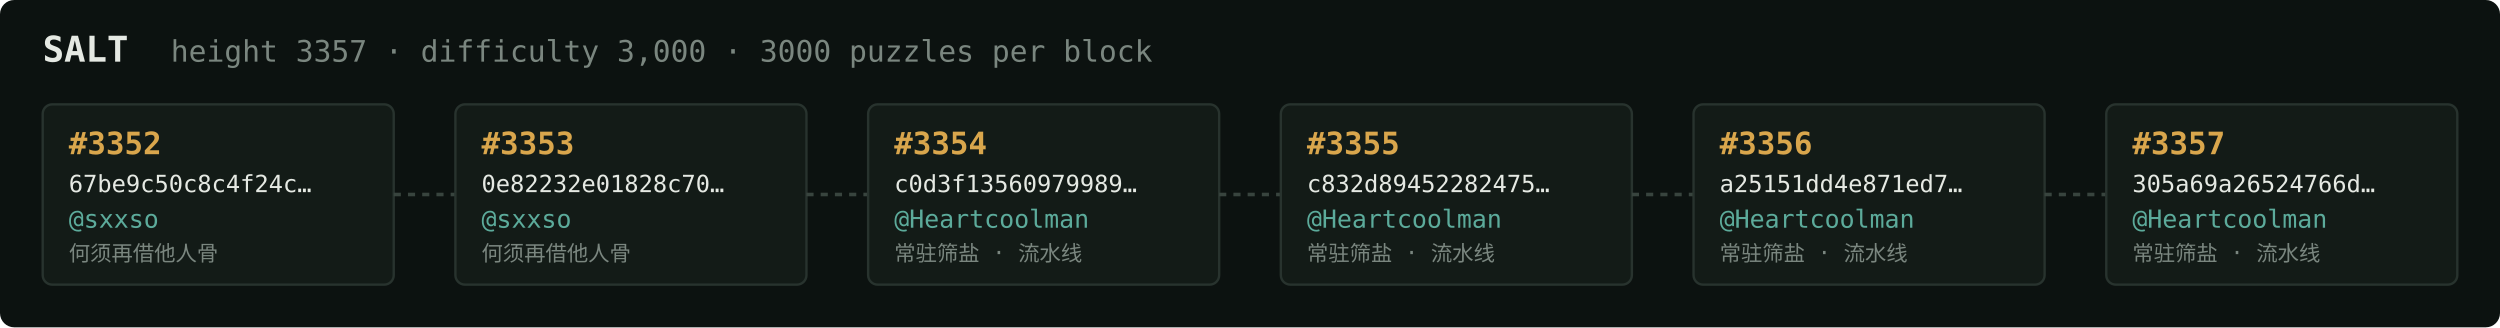
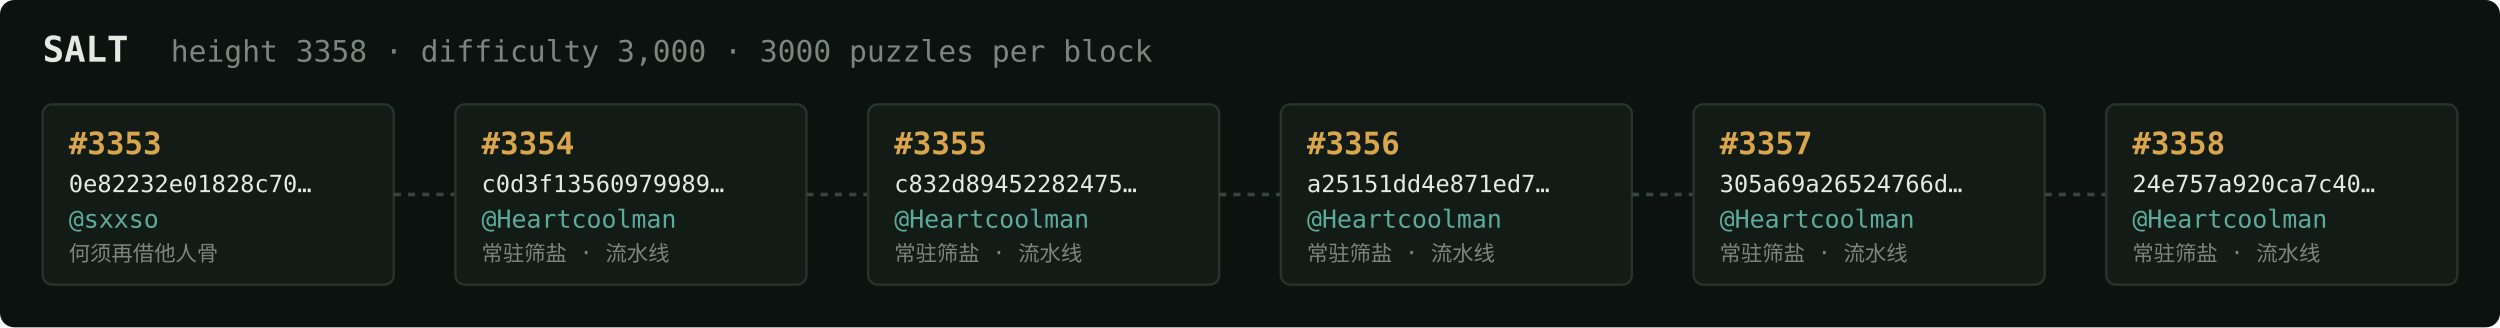
<svg xmlns="http://www.w3.org/2000/svg" width="1054" height="138" viewBox="0 0 1054 138" font-family="ui-monospace,SFMono-Regular,Menlo,monospace">
  <rect fill="#0c1210" width="1054" height="138" rx="6" />
  <text x="18" y="26" fill="#e5e9e3" font-size="15" font-weight="700">SALT</text>
-   <text x="72" y="26" fill="#7a867f" font-size="12.5">height 3357 · difficulty 3,000 · 3000 puzzles per block</text>
+   <text x="72" y="26" fill="#7a867f" font-size="12.5">height 3358 · difficulty 3,000 · 3000 puzzles per block</text>
  <rect x="18" y="44" width="148" height="76" rx="4" fill="#131b17" stroke="#28332e" stroke-width="1" />
-   <text x="29" y="65" fill="#d9a64c" font-size="13" font-weight="700">#3352</text>
-   <text x="29" y="81" fill="#e5e9e3" font-size="10">67be9c50c8c4f24c…</text>
+   <text x="29" y="65" fill="#d9a64c" font-size="13" font-weight="700">#3353</text>
+   <text x="29" y="81" fill="#e5e9e3" font-size="10">0e82232e01828c70…</text>
  <text x="29" y="96" fill="#5cab9b" font-size="10.5">@sxxso</text>
  <text x="29" y="110" fill="#7a867f" font-size="9">何须再借他人骨</text>
  <line x1="166" y1="82.0" x2="192" y2="82.0" stroke="#38443e" stroke-width="1.5" stroke-dasharray="3 3" />
  <rect x="192" y="44" width="148" height="76" rx="4" fill="#131b17" stroke="#28332e" stroke-width="1" />
-   <text x="203" y="65" fill="#d9a64c" font-size="13" font-weight="700">#3353</text>
-   <text x="203" y="81" fill="#e5e9e3" font-size="10">0e82232e01828c70…</text>
-   <text x="203" y="96" fill="#5cab9b" font-size="10.5">@sxxso</text>
-   <text x="203" y="110" fill="#7a867f" font-size="9">何须再借他人骨</text>
+   <text x="203" y="65" fill="#d9a64c" font-size="13" font-weight="700">#3354</text>
+   <text x="203" y="81" fill="#e5e9e3" font-size="10">c0d3f13560979989…</text>
+   <text x="203" y="96" fill="#5cab9b" font-size="10.5">@Heartcoolman</text>
+   <text x="203" y="110" fill="#7a867f" font-size="9">常驻筛盐 · 流水线</text>
  <line x1="340" y1="82.0" x2="366" y2="82.0" stroke="#38443e" stroke-width="1.5" stroke-dasharray="3 3" />
  <rect x="366" y="44" width="148" height="76" rx="4" fill="#131b17" stroke="#28332e" stroke-width="1" />
-   <text x="377" y="65" fill="#d9a64c" font-size="13" font-weight="700">#3354</text>
-   <text x="377" y="81" fill="#e5e9e3" font-size="10">c0d3f13560979989…</text>
+   <text x="377" y="65" fill="#d9a64c" font-size="13" font-weight="700">#3355</text>
+   <text x="377" y="81" fill="#e5e9e3" font-size="10">c832d89452282475…</text>
  <text x="377" y="96" fill="#5cab9b" font-size="10.5">@Heartcoolman</text>
  <text x="377" y="110" fill="#7a867f" font-size="9">常驻筛盐 · 流水线</text>
  <line x1="514" y1="82.0" x2="540" y2="82.0" stroke="#38443e" stroke-width="1.5" stroke-dasharray="3 3" />
  <rect x="540" y="44" width="148" height="76" rx="4" fill="#131b17" stroke="#28332e" stroke-width="1" />
-   <text x="551" y="65" fill="#d9a64c" font-size="13" font-weight="700">#3355</text>
-   <text x="551" y="81" fill="#e5e9e3" font-size="10">c832d89452282475…</text>
+   <text x="551" y="65" fill="#d9a64c" font-size="13" font-weight="700">#3356</text>
+   <text x="551" y="81" fill="#e5e9e3" font-size="10">a25151dd4e871ed7…</text>
  <text x="551" y="96" fill="#5cab9b" font-size="10.5">@Heartcoolman</text>
  <text x="551" y="110" fill="#7a867f" font-size="9">常驻筛盐 · 流水线</text>
  <line x1="688" y1="82.0" x2="714" y2="82.0" stroke="#38443e" stroke-width="1.5" stroke-dasharray="3 3" />
  <rect x="714" y="44" width="148" height="76" rx="4" fill="#131b17" stroke="#28332e" stroke-width="1" />
-   <text x="725" y="65" fill="#d9a64c" font-size="13" font-weight="700">#3356</text>
-   <text x="725" y="81" fill="#e5e9e3" font-size="10">a25151dd4e871ed7…</text>
+   <text x="725" y="65" fill="#d9a64c" font-size="13" font-weight="700">#3357</text>
+   <text x="725" y="81" fill="#e5e9e3" font-size="10">305a69a26524766d…</text>
  <text x="725" y="96" fill="#5cab9b" font-size="10.5">@Heartcoolman</text>
  <text x="725" y="110" fill="#7a867f" font-size="9">常驻筛盐 · 流水线</text>
  <line x1="862" y1="82.0" x2="888" y2="82.0" stroke="#38443e" stroke-width="1.5" stroke-dasharray="3 3" />
  <rect x="888" y="44" width="148" height="76" rx="4" fill="#131b17" stroke="#28332e" stroke-width="1" />
-   <text x="899" y="65" fill="#d9a64c" font-size="13" font-weight="700">#3357</text>
-   <text x="899" y="81" fill="#e5e9e3" font-size="10">305a69a26524766d…</text>
+   <text x="899" y="65" fill="#d9a64c" font-size="13" font-weight="700">#3358</text>
+   <text x="899" y="81" fill="#e5e9e3" font-size="10">24e757a920ca7c40…</text>
  <text x="899" y="96" fill="#5cab9b" font-size="10.5">@Heartcoolman</text>
  <text x="899" y="110" fill="#7a867f" font-size="9">常驻筛盐 · 流水线</text>
</svg>
